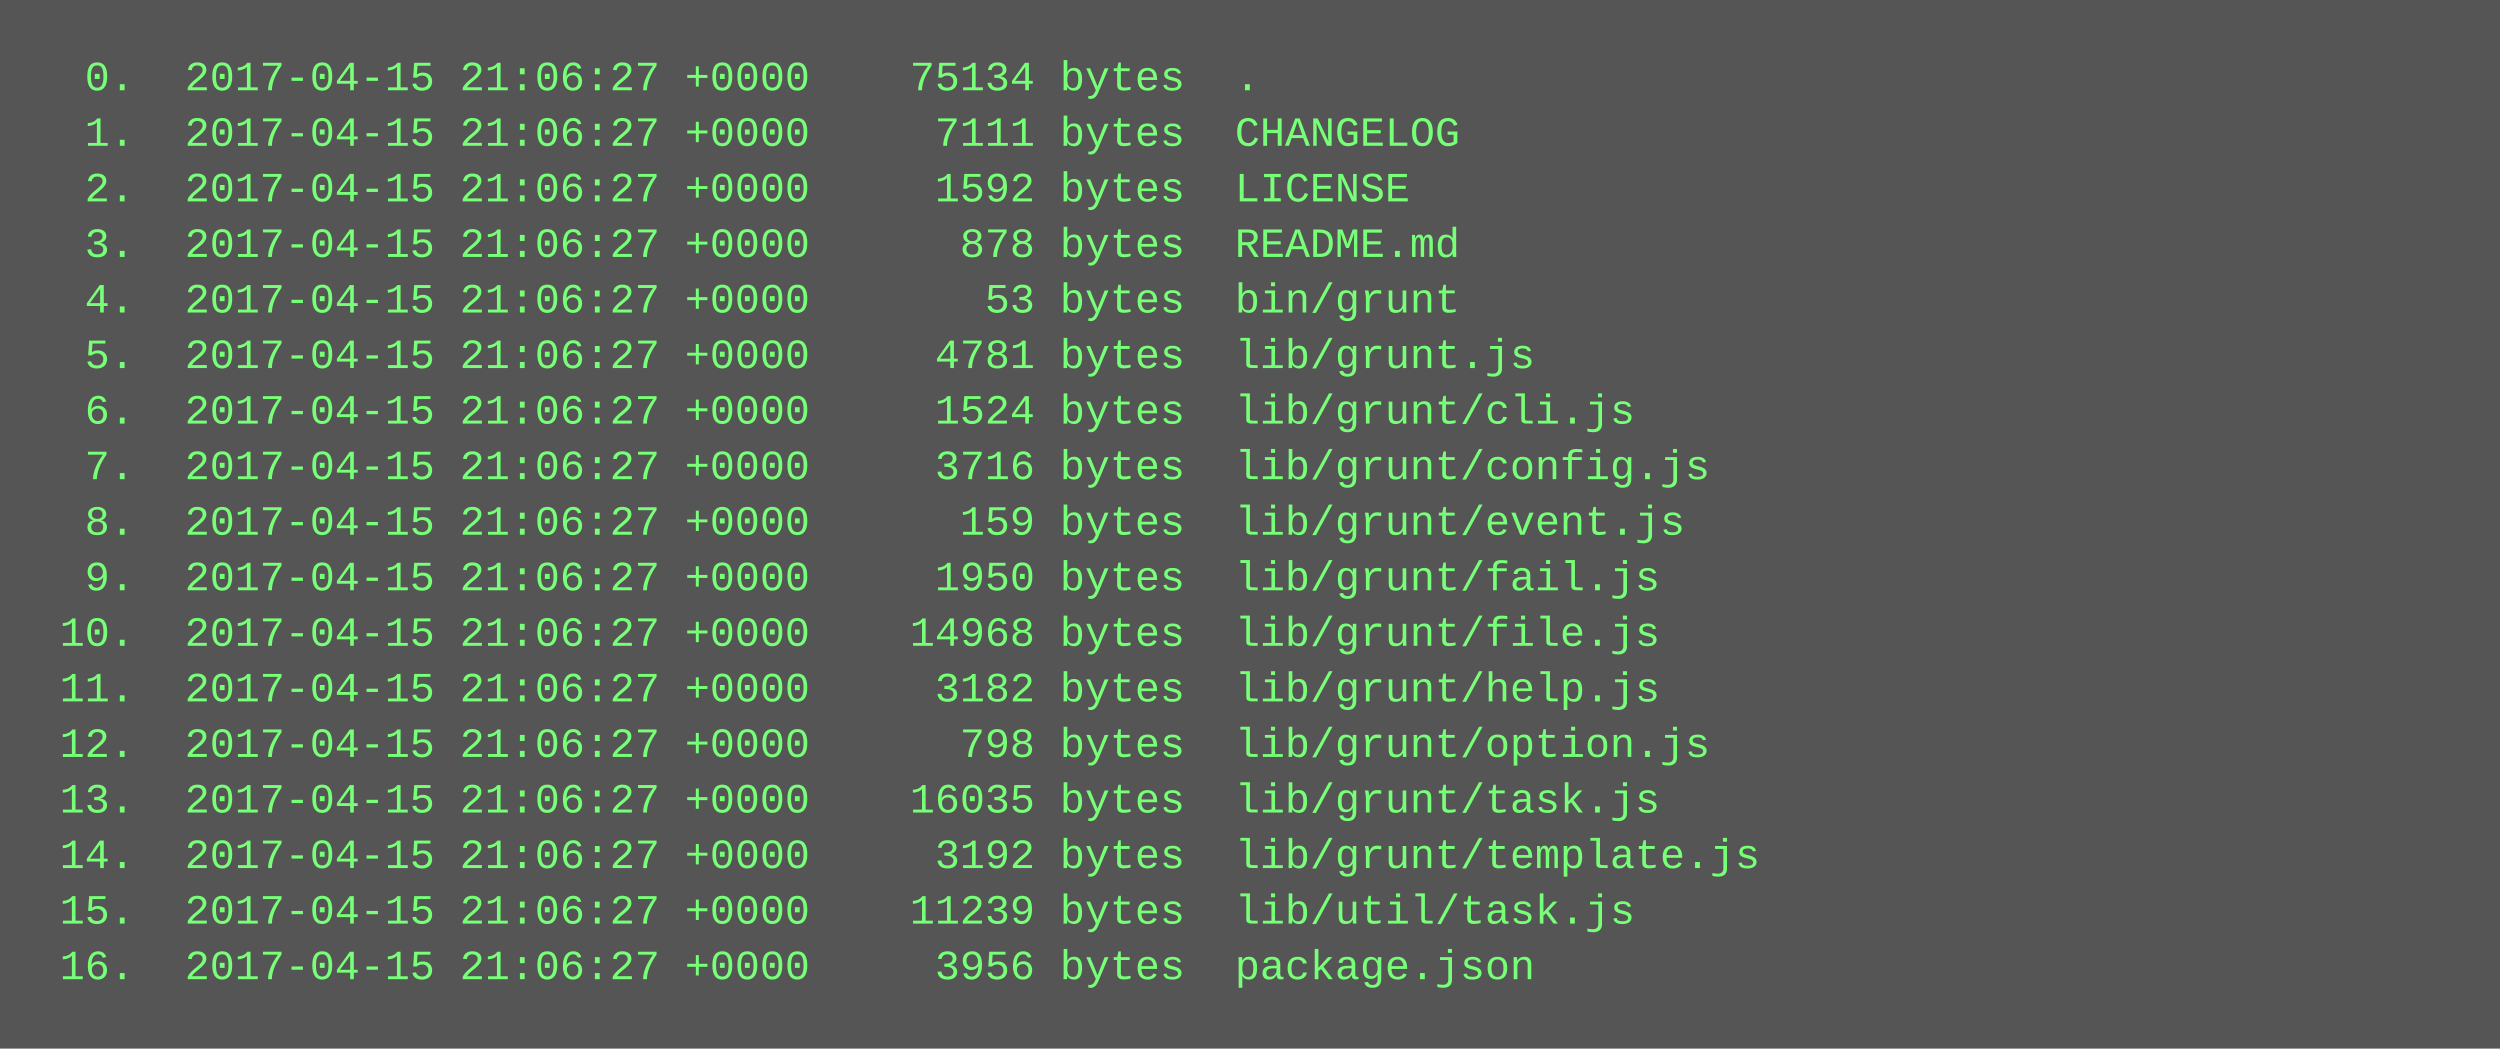
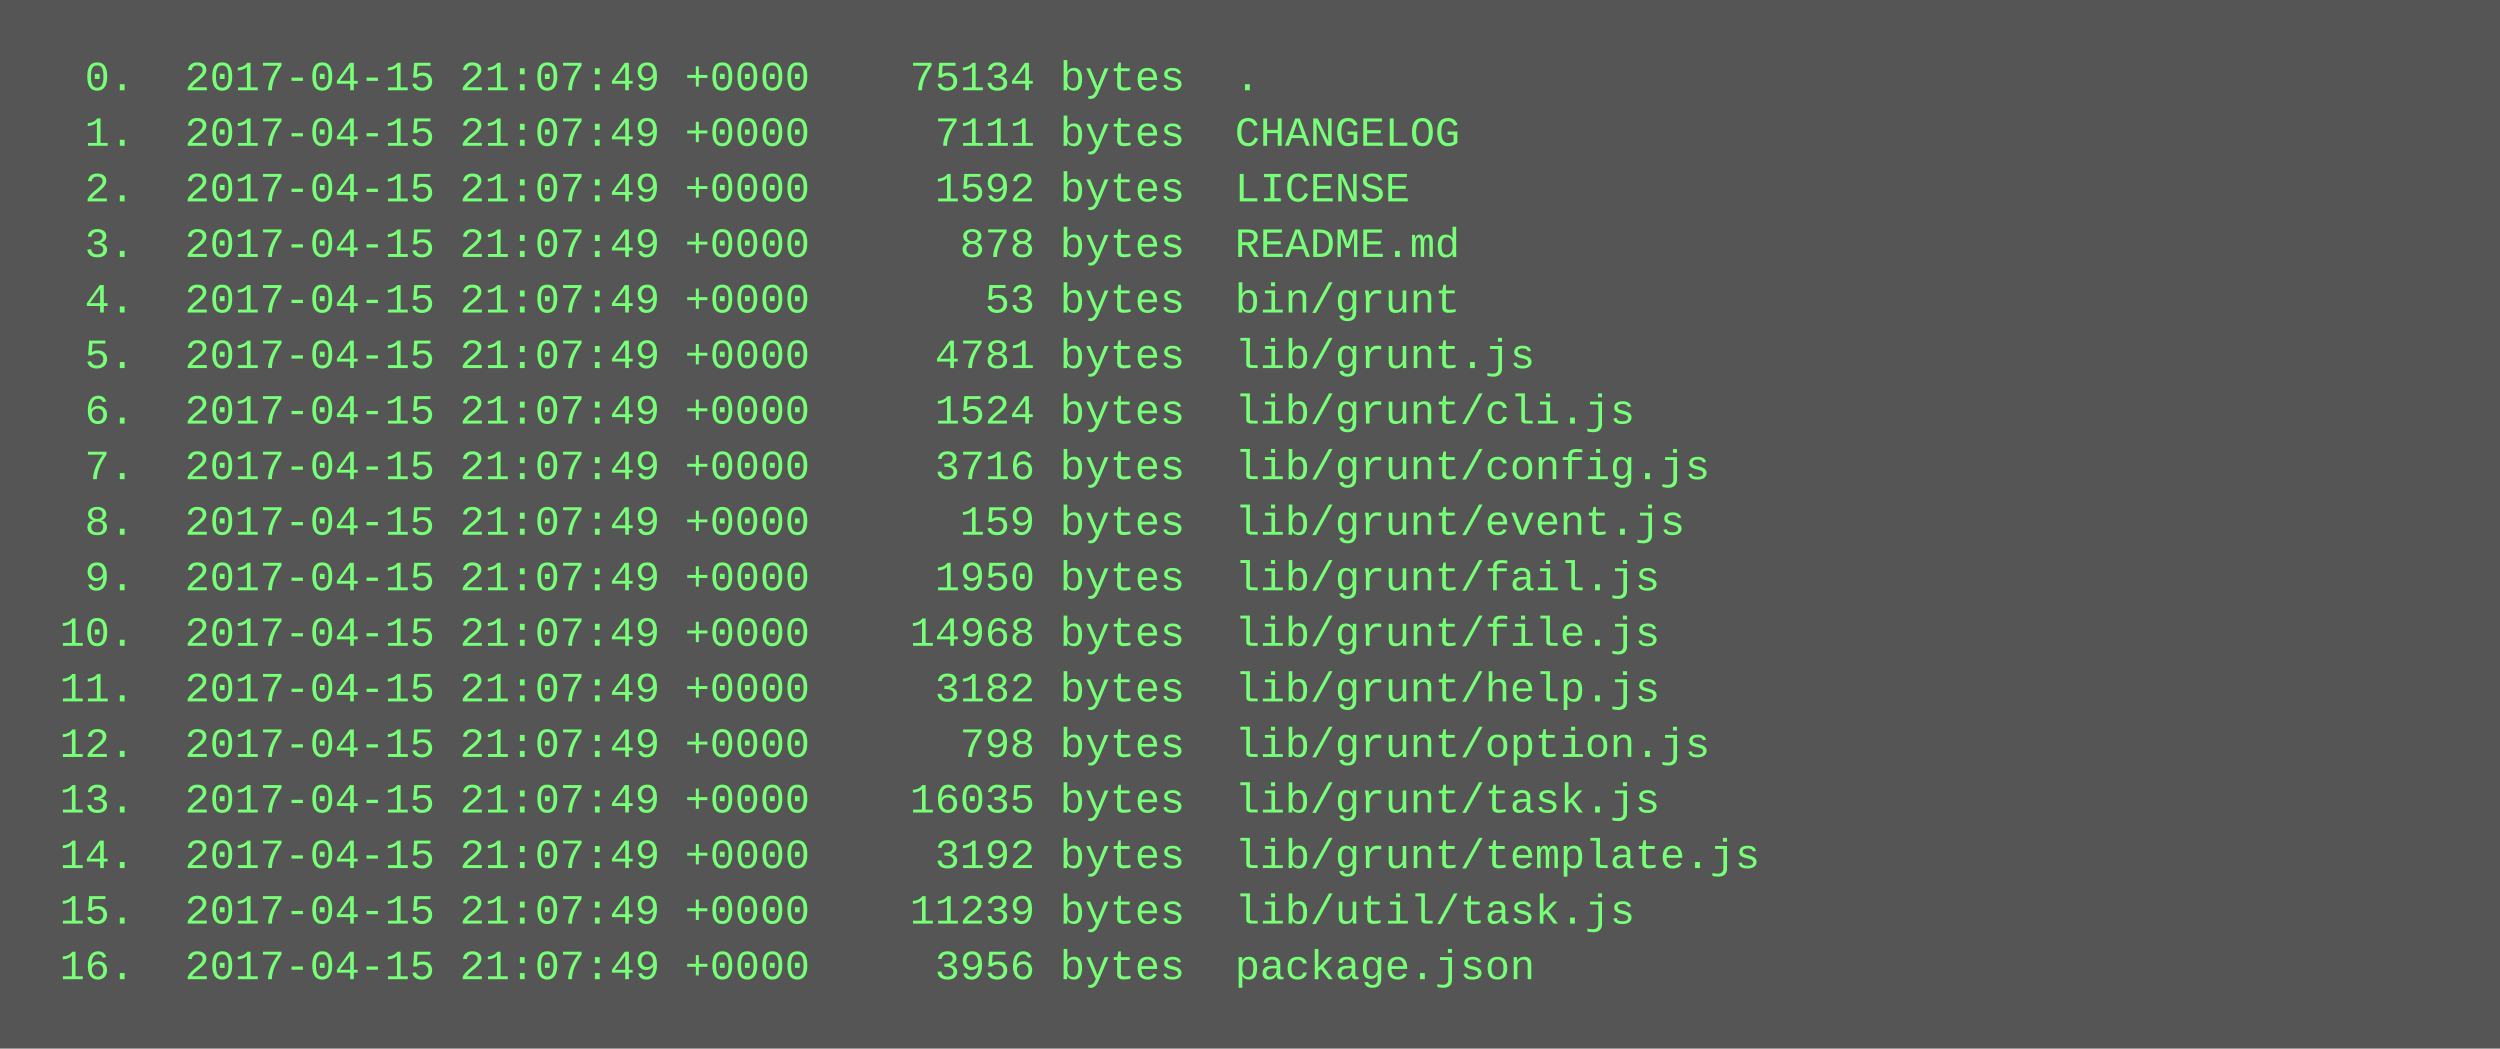
<svg xmlns="http://www.w3.org/2000/svg" height="302" width="720">
  <rect height="302" fill="#555" width="720" />
  <text fill="#7f7" font-family="Courier New" font-size="12" xml:space="preserve">
-     <tspan x="10" y="26">  0.  2017-04-15 21:06:27 +0000    75134 bytes  .</tspan>
-     <tspan x="10" y="42">  1.  2017-04-15 21:06:27 +0000     7111 bytes  CHANGELOG</tspan>
-     <tspan x="10" y="58">  2.  2017-04-15 21:06:27 +0000     1592 bytes  LICENSE</tspan>
-     <tspan x="10" y="74">  3.  2017-04-15 21:06:27 +0000      878 bytes  README.md</tspan>
-     <tspan x="10" y="90">  4.  2017-04-15 21:06:27 +0000       53 bytes  bin/grunt</tspan>
-     <tspan x="10" y="106">  5.  2017-04-15 21:06:27 +0000     4781 bytes  lib/grunt.js</tspan>
-     <tspan x="10" y="122">  6.  2017-04-15 21:06:27 +0000     1524 bytes  lib/grunt/cli.js</tspan>
-     <tspan x="10" y="138">  7.  2017-04-15 21:06:27 +0000     3716 bytes  lib/grunt/config.js</tspan>
-     <tspan x="10" y="154">  8.  2017-04-15 21:06:27 +0000      159 bytes  lib/grunt/event.js</tspan>
-     <tspan x="10" y="170">  9.  2017-04-15 21:06:27 +0000     1950 bytes  lib/grunt/fail.js</tspan>
-     <tspan x="10" y="186"> 10.  2017-04-15 21:06:27 +0000    14968 bytes  lib/grunt/file.js</tspan>
-     <tspan x="10" y="202"> 11.  2017-04-15 21:06:27 +0000     3182 bytes  lib/grunt/help.js</tspan>
-     <tspan x="10" y="218"> 12.  2017-04-15 21:06:27 +0000      798 bytes  lib/grunt/option.js</tspan>
-     <tspan x="10" y="234"> 13.  2017-04-15 21:06:27 +0000    16035 bytes  lib/grunt/task.js</tspan>
-     <tspan x="10" y="250"> 14.  2017-04-15 21:06:27 +0000     3192 bytes  lib/grunt/template.js</tspan>
-     <tspan x="10" y="266"> 15.  2017-04-15 21:06:27 +0000    11239 bytes  lib/util/task.js</tspan>
-     <tspan x="10" y="282"> 16.  2017-04-15 21:06:27 +0000     3956 bytes  package.json</tspan>
+     <tspan x="10" y="26">  0.  2017-04-15 21:07:49 +0000    75134 bytes  .</tspan>
+     <tspan x="10" y="42">  1.  2017-04-15 21:07:49 +0000     7111 bytes  CHANGELOG</tspan>
+     <tspan x="10" y="58">  2.  2017-04-15 21:07:49 +0000     1592 bytes  LICENSE</tspan>
+     <tspan x="10" y="74">  3.  2017-04-15 21:07:49 +0000      878 bytes  README.md</tspan>
+     <tspan x="10" y="90">  4.  2017-04-15 21:07:49 +0000       53 bytes  bin/grunt</tspan>
+     <tspan x="10" y="106">  5.  2017-04-15 21:07:49 +0000     4781 bytes  lib/grunt.js</tspan>
+     <tspan x="10" y="122">  6.  2017-04-15 21:07:49 +0000     1524 bytes  lib/grunt/cli.js</tspan>
+     <tspan x="10" y="138">  7.  2017-04-15 21:07:49 +0000     3716 bytes  lib/grunt/config.js</tspan>
+     <tspan x="10" y="154">  8.  2017-04-15 21:07:49 +0000      159 bytes  lib/grunt/event.js</tspan>
+     <tspan x="10" y="170">  9.  2017-04-15 21:07:49 +0000     1950 bytes  lib/grunt/fail.js</tspan>
+     <tspan x="10" y="186"> 10.  2017-04-15 21:07:49 +0000    14968 bytes  lib/grunt/file.js</tspan>
+     <tspan x="10" y="202"> 11.  2017-04-15 21:07:49 +0000     3182 bytes  lib/grunt/help.js</tspan>
+     <tspan x="10" y="218"> 12.  2017-04-15 21:07:49 +0000      798 bytes  lib/grunt/option.js</tspan>
+     <tspan x="10" y="234"> 13.  2017-04-15 21:07:49 +0000    16035 bytes  lib/grunt/task.js</tspan>
+     <tspan x="10" y="250"> 14.  2017-04-15 21:07:49 +0000     3192 bytes  lib/grunt/template.js</tspan>
+     <tspan x="10" y="266"> 15.  2017-04-15 21:07:49 +0000    11239 bytes  lib/util/task.js</tspan>
+     <tspan x="10" y="282"> 16.  2017-04-15 21:07:49 +0000     3956 bytes  package.json</tspan>
  </text>
</svg>
